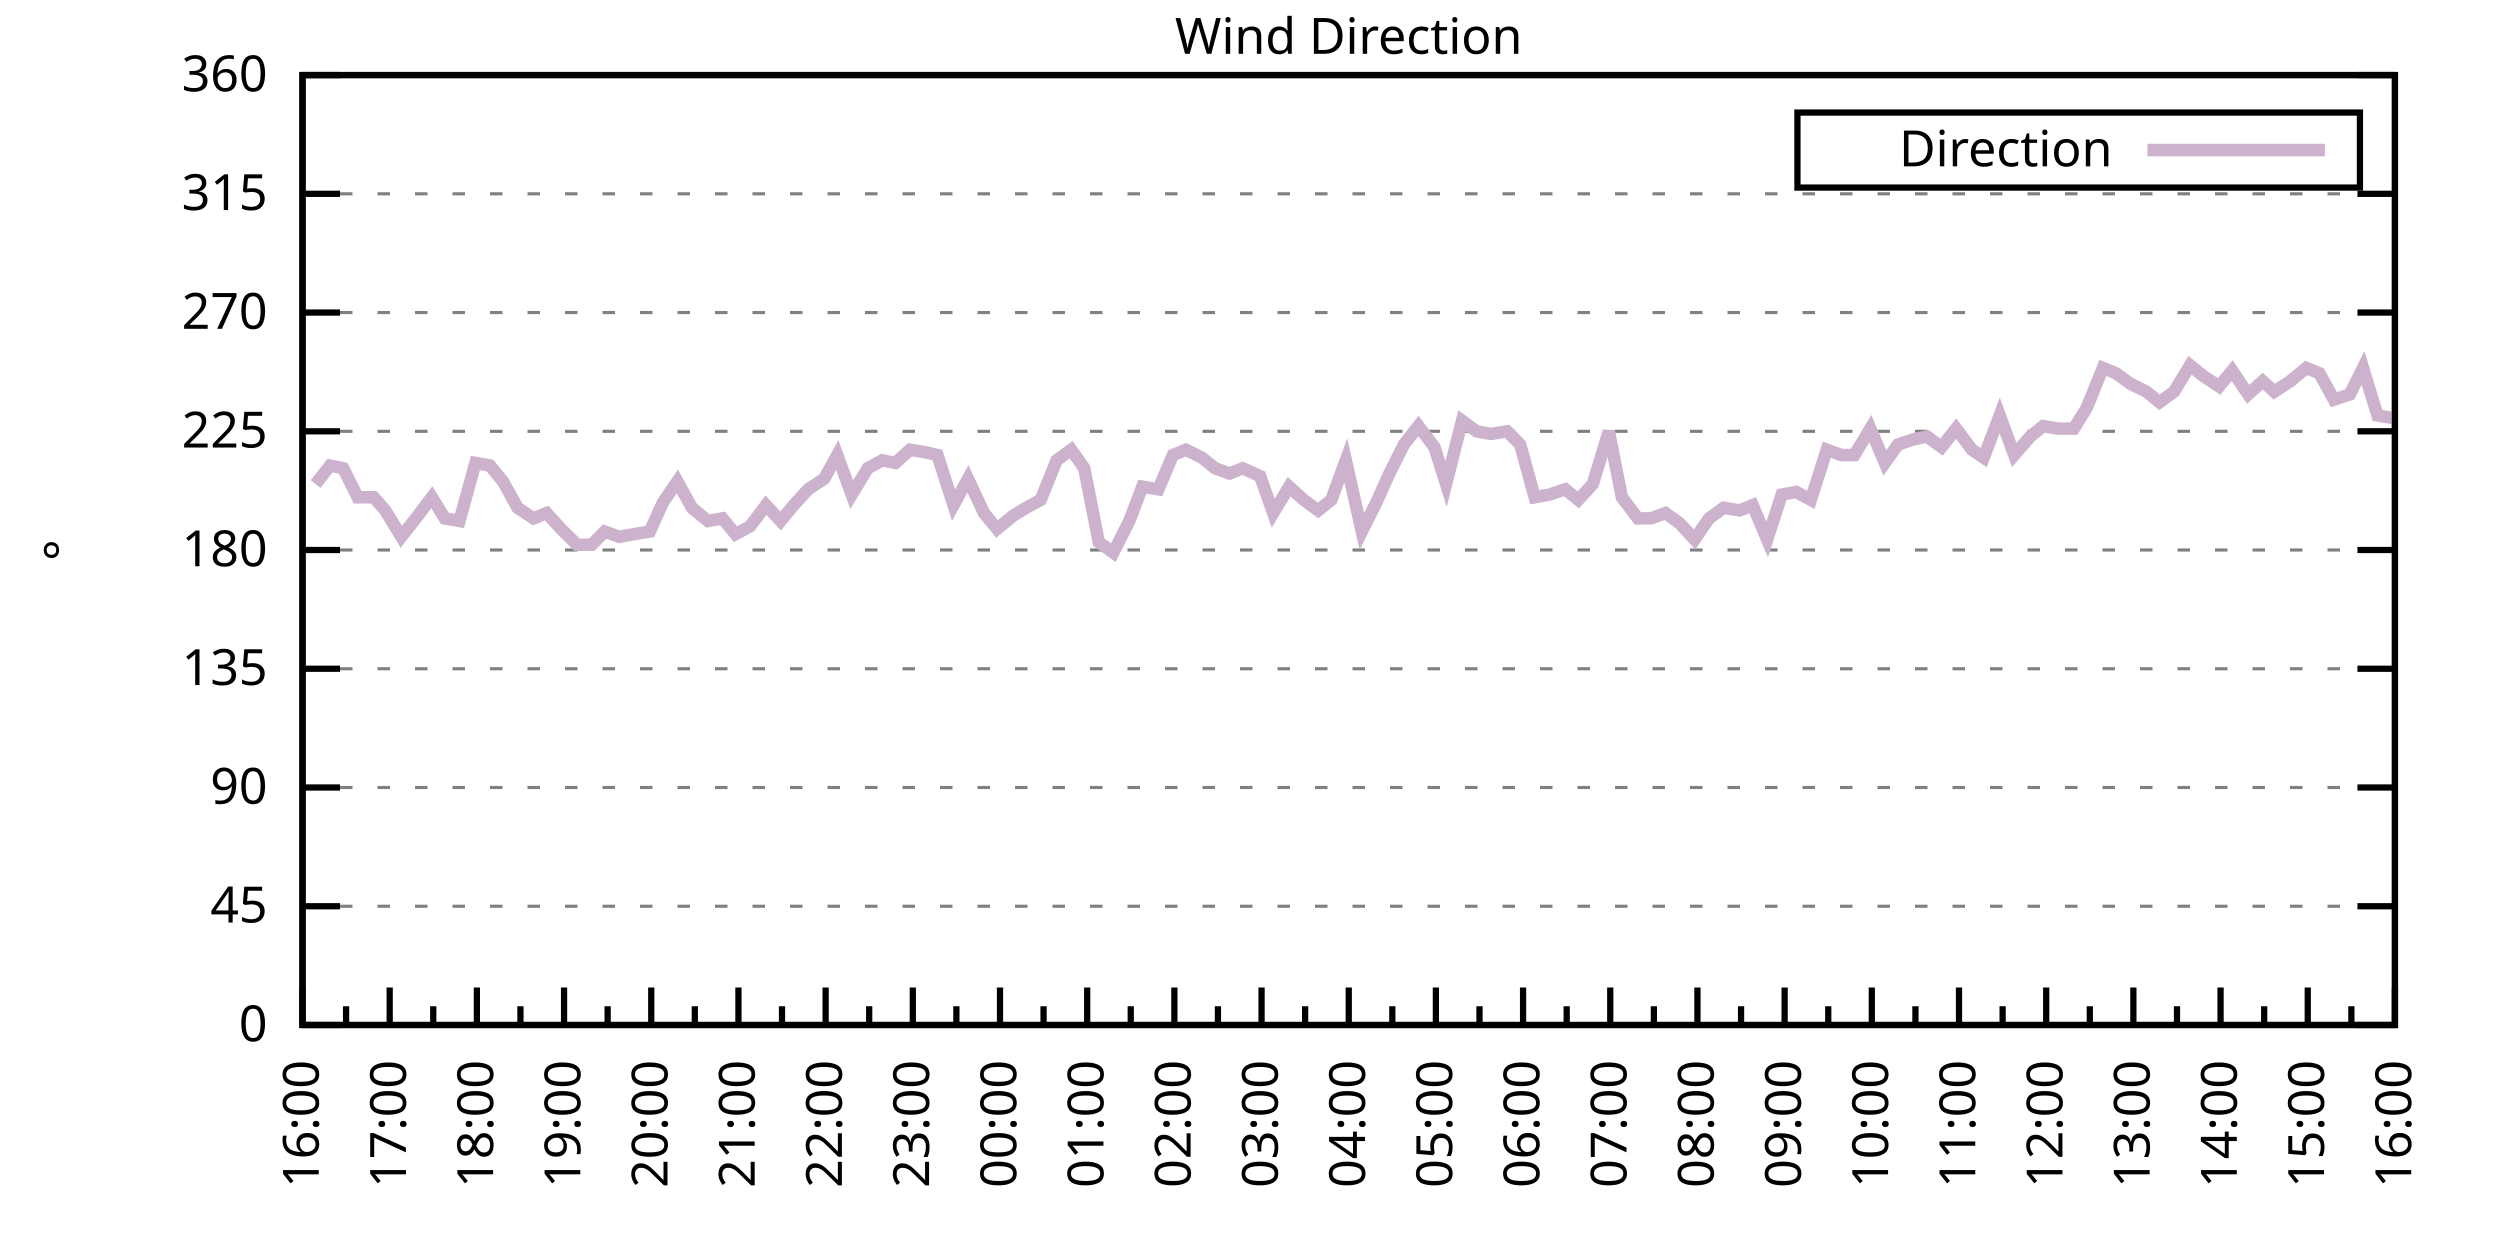
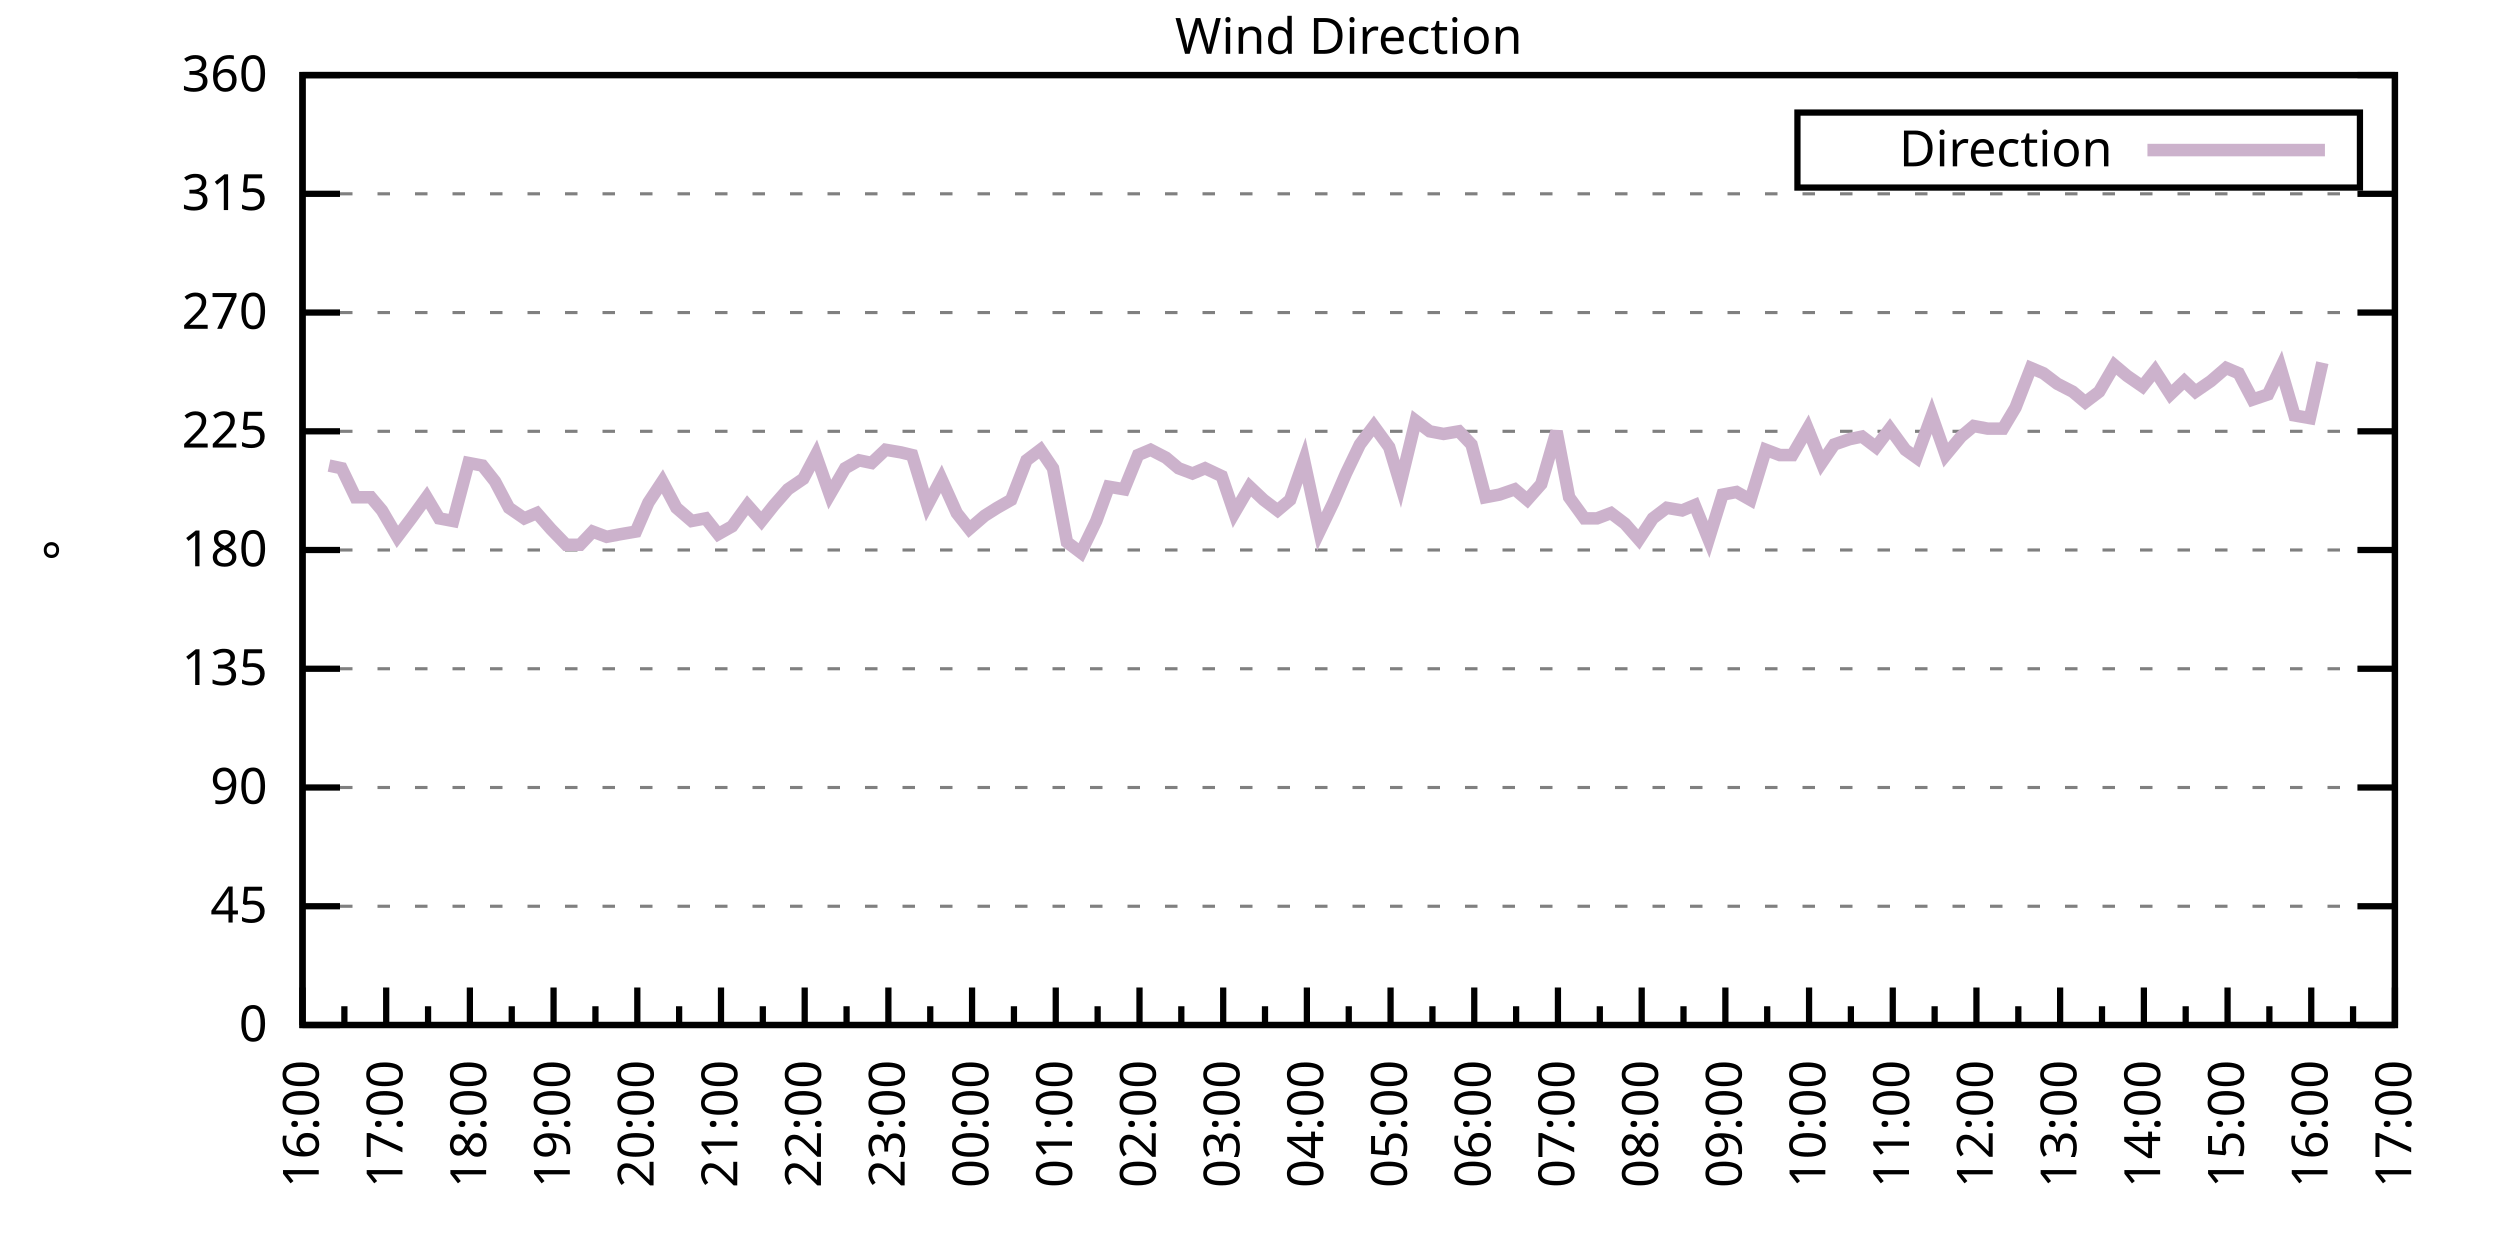
<svg xmlns="http://www.w3.org/2000/svg" xmlns:xlink="http://www.w3.org/1999/xlink" width="400" height="200" viewBox="0 0 400 200">
  <g id="gnuplot_canvas">
    <rect x="0" y="0" width="400" height="200" fill="none" />
    <defs>
      <circle id="gpDot" r="0.5" stroke-width="0.5" stroke="currentColor" />
      <path id="gpPt0" stroke-width="0.333" stroke="currentColor" d="M-1,0 h2 M0,-1 v2" />
      <path id="gpPt1" stroke-width="0.333" stroke="currentColor" d="M-1,-1 L1,1 M1,-1 L-1,1" />
      <path id="gpPt2" stroke-width="0.333" stroke="currentColor" d="M-1,0 L1,0 M0,-1 L0,1 M-1,-1 L1,1 M-1,1 L1,-1" />
      <rect id="gpPt3" stroke-width="0.333" stroke="currentColor" x="-1" y="-1" width="2" height="2" />
      <rect id="gpPt4" stroke-width="0.333" stroke="currentColor" fill="currentColor" x="-1" y="-1" width="2" height="2" />
      <circle id="gpPt5" stroke-width="0.333" stroke="currentColor" cx="0" cy="0" r="1" />
      <use xlink:href="#gpPt5" id="gpPt6" fill="currentColor" stroke="none" />
      <path id="gpPt7" stroke-width="0.333" stroke="currentColor" d="M0,-1.33 L-1.33,0.67 L1.33,0.67 z" />
      <use xlink:href="#gpPt7" id="gpPt8" fill="currentColor" stroke="none" />
      <use xlink:href="#gpPt7" id="gpPt9" stroke="currentColor" transform="rotate(180)" />
      <use xlink:href="#gpPt9" id="gpPt10" fill="currentColor" stroke="none" />
      <use xlink:href="#gpPt3" id="gpPt11" stroke="currentColor" transform="rotate(45)" />
      <use xlink:href="#gpPt11" id="gpPt12" fill="currentColor" stroke="none" />
      <path id="gpPt13" stroke-width="0.333" stroke="currentColor" d="M0,1.330 L1.265,0.411 L0.782,-1.067 L-0.782,-1.076 L-1.265,0.411 z" />
      <use xlink:href="#gpPt13" id="gpPt14" fill="currentColor" stroke="none" />
      <filter id="textbox" filterUnits="objectBoundingBox" x="0" y="0" height="1" width="1">
        <feFlood flood-color="white" flood-opacity="1" result="bgnd" />
        <feComposite in="SourceGraphic" in2="bgnd" operator="atop" />
      </filter>
      <filter id="greybox" filterUnits="objectBoundingBox" x="0" y="0" height="1" width="1">
        <feFlood flood-color="lightgrey" flood-opacity="1" result="grey" />
        <feComposite in="SourceGraphic" in2="grey" operator="atop" />
      </filter>
    </defs>
    <g fill="none" color="white" stroke="currentColor" stroke-width="1.00" stroke-linecap="butt" stroke-linejoin="miter">
</g>
    <g fill="none" color="black" stroke="currentColor" stroke-width="1.00" stroke-linecap="butt" stroke-linejoin="miter">
      <g stroke="none" shape-rendering="crispEdges">
        <polygon fill="rgb(255, 255, 255)" points="48.40,164.00 383.18,164.00 383.18,12.02 48.40,12.02 " />
      </g>
    </g>
    <g fill="none" color="black" stroke="currentColor" stroke-width="1.00" stroke-linecap="butt" stroke-linejoin="miter">
</g>
    <g fill="none" color="black" stroke="black" stroke-width="0.50" stroke-linecap="butt" stroke-linejoin="miter">
</g>
    <g fill="none" color="gray" stroke="currentColor" stroke-width="0.50" stroke-linecap="butt" stroke-linejoin="miter">
      <path stroke="gray" stroke-dasharray="2,4" class="gridline" d="M48.40,164.00 L383.19,164.00  " />
    </g>
    <g fill="none" color="gray" stroke="gray" stroke-width="1.00" stroke-linecap="butt" stroke-linejoin="miter">
</g>
    <g fill="none" color="black" stroke="currentColor" stroke-width="1.00" stroke-linecap="butt" stroke-linejoin="miter">
      <path stroke="black" d="M48.40,164.00 L54.40,164.00 M383.19,164.00 L377.19,164.00  " />
      <g transform="translate(42.80,166.60)" stroke="none" fill="black" font-family="Sans" font-size="8.00" text-anchor="end">
        <text>
          <tspan font-family="Sans"> 0</tspan>
        </text>
      </g>
    </g>
    <g fill="none" color="black" stroke="currentColor" stroke-width="1.00" stroke-linecap="butt" stroke-linejoin="miter">
</g>
    <g fill="none" color="black" stroke="black" stroke-width="0.50" stroke-linecap="butt" stroke-linejoin="miter">
</g>
    <g fill="none" color="gray" stroke="currentColor" stroke-width="0.50" stroke-linecap="butt" stroke-linejoin="miter">
      <path stroke="gray" stroke-dasharray="2,4" class="gridline" d="M48.40,145.00 L383.19,145.00  " />
    </g>
    <g fill="none" color="gray" stroke="gray" stroke-width="1.00" stroke-linecap="butt" stroke-linejoin="miter">
</g>
    <g fill="none" color="black" stroke="currentColor" stroke-width="1.00" stroke-linecap="butt" stroke-linejoin="miter">
      <path stroke="black" d="M48.40,145.00 L54.40,145.00 M383.19,145.00 L377.19,145.00  " />
      <g transform="translate(42.80,147.60)" stroke="none" fill="black" font-family="Sans" font-size="8.00" text-anchor="end">
        <text>
          <tspan font-family="Sans"> 45</tspan>
        </text>
      </g>
    </g>
    <g fill="none" color="black" stroke="currentColor" stroke-width="1.00" stroke-linecap="butt" stroke-linejoin="miter">
</g>
    <g fill="none" color="black" stroke="black" stroke-width="0.50" stroke-linecap="butt" stroke-linejoin="miter">
</g>
    <g fill="none" color="gray" stroke="currentColor" stroke-width="0.50" stroke-linecap="butt" stroke-linejoin="miter">
      <path stroke="gray" stroke-dasharray="2,4" class="gridline" d="M48.40,126.00 L383.19,126.00  " />
    </g>
    <g fill="none" color="gray" stroke="gray" stroke-width="1.00" stroke-linecap="butt" stroke-linejoin="miter">
</g>
    <g fill="none" color="black" stroke="currentColor" stroke-width="1.00" stroke-linecap="butt" stroke-linejoin="miter">
      <path stroke="black" d="M48.40,126.00 L54.40,126.00 M383.19,126.00 L377.19,126.00  " />
      <g transform="translate(42.80,128.60)" stroke="none" fill="black" font-family="Sans" font-size="8.00" text-anchor="end">
        <text>
          <tspan font-family="Sans"> 90</tspan>
        </text>
      </g>
    </g>
    <g fill="none" color="black" stroke="currentColor" stroke-width="1.00" stroke-linecap="butt" stroke-linejoin="miter">
</g>
    <g fill="none" color="black" stroke="black" stroke-width="0.50" stroke-linecap="butt" stroke-linejoin="miter">
</g>
    <g fill="none" color="gray" stroke="currentColor" stroke-width="0.50" stroke-linecap="butt" stroke-linejoin="miter">
      <path stroke="gray" stroke-dasharray="2,4" class="gridline" d="M48.40,107.00 L383.19,107.00  " />
    </g>
    <g fill="none" color="gray" stroke="gray" stroke-width="1.00" stroke-linecap="butt" stroke-linejoin="miter">
</g>
    <g fill="none" color="black" stroke="currentColor" stroke-width="1.00" stroke-linecap="butt" stroke-linejoin="miter">
      <path stroke="black" d="M48.40,107.00 L54.40,107.00 M383.19,107.00 L377.19,107.00  " />
      <g transform="translate(42.80,109.60)" stroke="none" fill="black" font-family="Sans" font-size="8.00" text-anchor="end">
        <text>
          <tspan font-family="Sans"> 135</tspan>
        </text>
      </g>
    </g>
    <g fill="none" color="black" stroke="currentColor" stroke-width="1.00" stroke-linecap="butt" stroke-linejoin="miter">
</g>
    <g fill="none" color="black" stroke="black" stroke-width="0.50" stroke-linecap="butt" stroke-linejoin="miter">
</g>
    <g fill="none" color="gray" stroke="currentColor" stroke-width="0.50" stroke-linecap="butt" stroke-linejoin="miter">
      <path stroke="gray" stroke-dasharray="2,4" class="gridline" d="M48.40,88.00 L383.19,88.00  " />
    </g>
    <g fill="none" color="gray" stroke="gray" stroke-width="1.00" stroke-linecap="butt" stroke-linejoin="miter">
</g>
    <g fill="none" color="black" stroke="currentColor" stroke-width="1.00" stroke-linecap="butt" stroke-linejoin="miter">
      <path stroke="black" d="M48.40,88.00 L54.40,88.00 M383.19,88.00 L377.19,88.00  " />
      <g transform="translate(42.80,90.60)" stroke="none" fill="black" font-family="Sans" font-size="8.00" text-anchor="end">
        <text>
          <tspan font-family="Sans"> 180</tspan>
        </text>
      </g>
    </g>
    <g fill="none" color="black" stroke="currentColor" stroke-width="1.00" stroke-linecap="butt" stroke-linejoin="miter">
</g>
    <g fill="none" color="black" stroke="black" stroke-width="0.50" stroke-linecap="butt" stroke-linejoin="miter">
</g>
    <g fill="none" color="gray" stroke="currentColor" stroke-width="0.50" stroke-linecap="butt" stroke-linejoin="miter">
      <path stroke="gray" stroke-dasharray="2,4" class="gridline" d="M48.40,69.01 L383.19,69.01  " />
    </g>
    <g fill="none" color="gray" stroke="gray" stroke-width="1.00" stroke-linecap="butt" stroke-linejoin="miter">
</g>
    <g fill="none" color="black" stroke="currentColor" stroke-width="1.00" stroke-linecap="butt" stroke-linejoin="miter">
      <path stroke="black" d="M48.40,69.01 L54.40,69.01 M383.19,69.01 L377.19,69.01  " />
      <g transform="translate(42.80,71.61)" stroke="none" fill="black" font-family="Sans" font-size="8.00" text-anchor="end">
        <text>
          <tspan font-family="Sans"> 225</tspan>
        </text>
      </g>
    </g>
    <g fill="none" color="black" stroke="currentColor" stroke-width="1.00" stroke-linecap="butt" stroke-linejoin="miter">
</g>
    <g fill="none" color="black" stroke="black" stroke-width="0.50" stroke-linecap="butt" stroke-linejoin="miter">
</g>
    <g fill="none" color="gray" stroke="currentColor" stroke-width="0.50" stroke-linecap="butt" stroke-linejoin="miter">
      <path stroke="gray" stroke-dasharray="2,4" class="gridline" d="M48.40,50.01 L383.19,50.01  " />
    </g>
    <g fill="none" color="gray" stroke="gray" stroke-width="1.00" stroke-linecap="butt" stroke-linejoin="miter">
</g>
    <g fill="none" color="black" stroke="currentColor" stroke-width="1.00" stroke-linecap="butt" stroke-linejoin="miter">
      <path stroke="black" d="M48.40,50.01 L54.40,50.01 M383.19,50.01 L377.19,50.01  " />
      <g transform="translate(42.80,52.61)" stroke="none" fill="black" font-family="Sans" font-size="8.00" text-anchor="end">
        <text>
          <tspan font-family="Sans"> 270</tspan>
        </text>
      </g>
    </g>
    <g fill="none" color="black" stroke="currentColor" stroke-width="1.00" stroke-linecap="butt" stroke-linejoin="miter">
</g>
    <g fill="none" color="black" stroke="black" stroke-width="0.50" stroke-linecap="butt" stroke-linejoin="miter">
</g>
    <g fill="none" color="gray" stroke="currentColor" stroke-width="0.50" stroke-linecap="butt" stroke-linejoin="miter">
      <path stroke="gray" stroke-dasharray="2,4" class="gridline" d="M48.40,31.01 L383.19,31.01  " />
    </g>
    <g fill="none" color="gray" stroke="gray" stroke-width="1.00" stroke-linecap="butt" stroke-linejoin="miter">
</g>
    <g fill="none" color="black" stroke="currentColor" stroke-width="1.00" stroke-linecap="butt" stroke-linejoin="miter">
      <path stroke="black" d="M48.40,31.01 L54.40,31.01 M383.19,31.01 L377.19,31.01  " />
      <g transform="translate(42.80,33.61)" stroke="none" fill="black" font-family="Sans" font-size="8.00" text-anchor="end">
        <text>
          <tspan font-family="Sans"> 315</tspan>
        </text>
      </g>
    </g>
    <g fill="none" color="black" stroke="currentColor" stroke-width="1.00" stroke-linecap="butt" stroke-linejoin="miter">
</g>
    <g fill="none" color="black" stroke="black" stroke-width="0.50" stroke-linecap="butt" stroke-linejoin="miter">
</g>
    <g fill="none" color="gray" stroke="currentColor" stroke-width="0.50" stroke-linecap="butt" stroke-linejoin="miter">
      <path stroke="gray" stroke-dasharray="2,4" class="gridline" d="M48.40,12.01 L383.19,12.01  " />
    </g>
    <g fill="none" color="gray" stroke="gray" stroke-width="1.00" stroke-linecap="butt" stroke-linejoin="miter">
</g>
    <g fill="none" color="black" stroke="currentColor" stroke-width="1.00" stroke-linecap="butt" stroke-linejoin="miter">
      <path stroke="black" d="M48.40,12.01 L54.40,12.01 M383.19,12.01 L377.19,12.01  " />
      <g transform="translate(42.80,14.61)" stroke="none" fill="black" font-family="Sans" font-size="8.00" text-anchor="end">
        <text>
          <tspan font-family="Sans"> 360</tspan>
        </text>
      </g>
    </g>
    <g fill="none" color="black" stroke="currentColor" stroke-width="1.00" stroke-linecap="butt" stroke-linejoin="miter">
      <path stroke="black" d="M48.40,164.00 L48.40,158.00  " />
      <g transform="translate(51.00,169.60) rotate(270)" stroke="none" fill="black" font-family="Sans" font-size="8.00" text-anchor="end">
        <text>
          <tspan font-family="Sans">16:00</tspan>
        </text>
      </g>
    </g>
    <g fill="none" color="black" stroke="currentColor" stroke-width="1.00" stroke-linecap="butt" stroke-linejoin="miter">
-       <path stroke="black" d="M55.37,164.00 L55.37,161.00 M62.35,164.00 L62.35,158.00  " />
-       <g transform="translate(64.95,169.60) rotate(270)" stroke="none" fill="black" font-family="Sans" font-size="8.00" text-anchor="end">
+       <path stroke="black" d="M55.10,164.00 L55.10,161.00 M61.79,164.00 L61.79,158.00  " />
+       <g transform="translate(64.39,169.60) rotate(270)" stroke="none" fill="black" font-family="Sans" font-size="8.00" text-anchor="end">
        <text>
          <tspan font-family="Sans">17:00</tspan>
        </text>
      </g>
    </g>
    <g fill="none" color="black" stroke="currentColor" stroke-width="1.00" stroke-linecap="butt" stroke-linejoin="miter">
-       <path stroke="black" d="M69.32,164.00 L69.32,161.00 M76.30,164.00 L76.30,158.00  " />
-       <g transform="translate(78.90,169.60) rotate(270)" stroke="none" fill="black" font-family="Sans" font-size="8.00" text-anchor="end">
+       <path stroke="black" d="M68.49,164.00 L68.49,161.00 M75.18,164.00 L75.18,158.00  " />
+       <g transform="translate(77.78,169.60) rotate(270)" stroke="none" fill="black" font-family="Sans" font-size="8.00" text-anchor="end">
        <text>
          <tspan font-family="Sans">18:00</tspan>
        </text>
      </g>
    </g>
    <g fill="none" color="black" stroke="currentColor" stroke-width="1.00" stroke-linecap="butt" stroke-linejoin="miter">
-       <path stroke="black" d="M83.27,164.00 L83.27,161.00 M90.25,164.00 L90.25,158.00  " />
-       <g transform="translate(92.85,169.60) rotate(270)" stroke="none" fill="black" font-family="Sans" font-size="8.00" text-anchor="end">
+       <path stroke="black" d="M81.88,164.00 L81.88,161.00 M88.57,164.00 L88.57,158.00  " />
+       <g transform="translate(91.17,169.60) rotate(270)" stroke="none" fill="black" font-family="Sans" font-size="8.00" text-anchor="end">
        <text>
          <tspan font-family="Sans">19:00</tspan>
        </text>
      </g>
    </g>
    <g fill="none" color="black" stroke="currentColor" stroke-width="1.00" stroke-linecap="butt" stroke-linejoin="miter">
-       <path stroke="black" d="M97.22,164.00 L97.22,161.00 M104.20,164.00 L104.20,158.00  " />
-       <g transform="translate(106.80,169.60) rotate(270)" stroke="none" fill="black" font-family="Sans" font-size="8.00" text-anchor="end">
+       <path stroke="black" d="M95.27,164.00 L95.27,161.00 M101.97,164.00 L101.97,158.00  " />
+       <g transform="translate(104.57,169.60) rotate(270)" stroke="none" fill="black" font-family="Sans" font-size="8.00" text-anchor="end">
        <text>
          <tspan font-family="Sans">20:00</tspan>
        </text>
      </g>
    </g>
    <g fill="none" color="black" stroke="currentColor" stroke-width="1.00" stroke-linecap="butt" stroke-linejoin="miter">
-       <path stroke="black" d="M111.17,164.00 L111.17,161.00 M118.15,164.00 L118.15,158.00  " />
-       <g transform="translate(120.75,169.60) rotate(270)" stroke="none" fill="black" font-family="Sans" font-size="8.00" text-anchor="end">
+       <path stroke="black" d="M108.66,164.00 L108.66,161.00 M115.36,164.00 L115.36,158.00  " />
+       <g transform="translate(117.96,169.60) rotate(270)" stroke="none" fill="black" font-family="Sans" font-size="8.00" text-anchor="end">
        <text>
          <tspan font-family="Sans">21:00</tspan>
        </text>
      </g>
    </g>
    <g fill="none" color="black" stroke="currentColor" stroke-width="1.00" stroke-linecap="butt" stroke-linejoin="miter">
-       <path stroke="black" d="M125.12,164.00 L125.12,161.00 M132.10,164.00 L132.10,158.00  " />
-       <g transform="translate(134.70,169.60) rotate(270)" stroke="none" fill="black" font-family="Sans" font-size="8.00" text-anchor="end">
+       <path stroke="black" d="M122.05,164.00 L122.05,161.00 M128.75,164.00 L128.75,158.00  " />
+       <g transform="translate(131.35,169.60) rotate(270)" stroke="none" fill="black" font-family="Sans" font-size="8.00" text-anchor="end">
        <text>
          <tspan font-family="Sans">22:00</tspan>
        </text>
      </g>
    </g>
    <g fill="none" color="black" stroke="currentColor" stroke-width="1.00" stroke-linecap="butt" stroke-linejoin="miter">
-       <path stroke="black" d="M139.07,164.00 L139.07,161.00 M146.05,164.00 L146.05,158.00  " />
-       <g transform="translate(148.65,169.60) rotate(270)" stroke="none" fill="black" font-family="Sans" font-size="8.00" text-anchor="end">
+       <path stroke="black" d="M135.45,164.00 L135.45,161.00 M142.14,164.00 L142.14,158.00  " />
+       <g transform="translate(144.74,169.60) rotate(270)" stroke="none" fill="black" font-family="Sans" font-size="8.00" text-anchor="end">
        <text>
          <tspan font-family="Sans">23:00</tspan>
        </text>
      </g>
    </g>
    <g fill="none" color="black" stroke="currentColor" stroke-width="1.00" stroke-linecap="butt" stroke-linejoin="miter">
-       <path stroke="black" d="M153.02,164.00 L153.02,161.00 M160.00,164.00 L160.00,158.00  " />
-       <g transform="translate(162.60,169.60) rotate(270)" stroke="none" fill="black" font-family="Sans" font-size="8.00" text-anchor="end">
+       <path stroke="black" d="M148.84,164.00 L148.84,161.00 M155.53,164.00 L155.53,158.00  " />
+       <g transform="translate(158.13,169.60) rotate(270)" stroke="none" fill="black" font-family="Sans" font-size="8.00" text-anchor="end">
        <text>
          <tspan font-family="Sans">00:00</tspan>
        </text>
      </g>
    </g>
    <g fill="none" color="black" stroke="currentColor" stroke-width="1.00" stroke-linecap="butt" stroke-linejoin="miter">
-       <path stroke="black" d="M166.97,164.00 L166.97,161.00 M173.95,164.00 L173.95,158.00  " />
-       <g transform="translate(176.55,169.60) rotate(270)" stroke="none" fill="black" font-family="Sans" font-size="8.00" text-anchor="end">
+       <path stroke="black" d="M162.23,164.00 L162.23,161.00 M168.92,164.00 L168.92,158.00  " />
+       <g transform="translate(171.52,169.60) rotate(270)" stroke="none" fill="black" font-family="Sans" font-size="8.00" text-anchor="end">
        <text>
          <tspan font-family="Sans">01:00</tspan>
        </text>
      </g>
    </g>
    <g fill="none" color="black" stroke="currentColor" stroke-width="1.00" stroke-linecap="butt" stroke-linejoin="miter">
-       <path stroke="black" d="M180.92,164.00 L180.92,161.00 M187.90,164.00 L187.90,158.00  " />
-       <g transform="translate(190.50,169.60) rotate(270)" stroke="none" fill="black" font-family="Sans" font-size="8.00" text-anchor="end">
+       <path stroke="black" d="M175.62,164.00 L175.62,161.00 M182.32,164.00 L182.32,158.00  " />
+       <g transform="translate(184.92,169.60) rotate(270)" stroke="none" fill="black" font-family="Sans" font-size="8.00" text-anchor="end">
        <text>
          <tspan font-family="Sans">02:00</tspan>
        </text>
      </g>
    </g>
    <g fill="none" color="black" stroke="currentColor" stroke-width="1.00" stroke-linecap="butt" stroke-linejoin="miter">
-       <path stroke="black" d="M194.87,164.00 L194.87,161.00 M201.85,164.00 L201.85,158.00  " />
-       <g transform="translate(204.45,169.60) rotate(270)" stroke="none" fill="black" font-family="Sans" font-size="8.00" text-anchor="end">
+       <path stroke="black" d="M189.01,164.00 L189.01,161.00 M195.71,164.00 L195.71,158.00  " />
+       <g transform="translate(198.31,169.60) rotate(270)" stroke="none" fill="black" font-family="Sans" font-size="8.00" text-anchor="end">
        <text>
          <tspan font-family="Sans">03:00</tspan>
        </text>
      </g>
    </g>
    <g fill="none" color="black" stroke="currentColor" stroke-width="1.00" stroke-linecap="butt" stroke-linejoin="miter">
-       <path stroke="black" d="M208.82,164.00 L208.82,161.00 M215.80,164.00 L215.80,158.00  " />
-       <g transform="translate(218.40,169.60) rotate(270)" stroke="none" fill="black" font-family="Sans" font-size="8.00" text-anchor="end">
+       <path stroke="black" d="M202.40,164.00 L202.40,161.00 M209.10,164.00 L209.10,158.00  " />
+       <g transform="translate(211.70,169.60) rotate(270)" stroke="none" fill="black" font-family="Sans" font-size="8.00" text-anchor="end">
        <text>
          <tspan font-family="Sans">04:00</tspan>
        </text>
      </g>
    </g>
    <g fill="none" color="black" stroke="currentColor" stroke-width="1.00" stroke-linecap="butt" stroke-linejoin="miter">
-       <path stroke="black" d="M222.77,164.00 L222.77,161.00 M229.74,164.00 L229.74,158.00  " />
-       <g transform="translate(232.34,169.60) rotate(270)" stroke="none" fill="black" font-family="Sans" font-size="8.00" text-anchor="end">
+       <path stroke="black" d="M215.80,164.00 L215.80,161.00 M222.49,164.00 L222.49,158.00  " />
+       <g transform="translate(225.09,169.60) rotate(270)" stroke="none" fill="black" font-family="Sans" font-size="8.00" text-anchor="end">
        <text>
          <tspan font-family="Sans">05:00</tspan>
        </text>
      </g>
    </g>
    <g fill="none" color="black" stroke="currentColor" stroke-width="1.00" stroke-linecap="butt" stroke-linejoin="miter">
-       <path stroke="black" d="M236.72,164.00 L236.72,161.00 M243.69,164.00 L243.69,158.00  " />
-       <g transform="translate(246.29,169.60) rotate(270)" stroke="none" fill="black" font-family="Sans" font-size="8.00" text-anchor="end">
+       <path stroke="black" d="M229.19,164.00 L229.19,161.00 M235.88,164.00 L235.88,158.00  " />
+       <g transform="translate(238.48,169.60) rotate(270)" stroke="none" fill="black" font-family="Sans" font-size="8.00" text-anchor="end">
        <text>
          <tspan font-family="Sans">06:00</tspan>
        </text>
      </g>
    </g>
    <g fill="none" color="black" stroke="currentColor" stroke-width="1.00" stroke-linecap="butt" stroke-linejoin="miter">
-       <path stroke="black" d="M250.67,164.00 L250.67,161.00 M257.64,164.00 L257.64,158.00  " />
-       <g transform="translate(260.24,169.60) rotate(270)" stroke="none" fill="black" font-family="Sans" font-size="8.00" text-anchor="end">
+       <path stroke="black" d="M242.58,164.00 L242.58,161.00 M249.27,164.00 L249.27,158.00  " />
+       <g transform="translate(251.87,169.60) rotate(270)" stroke="none" fill="black" font-family="Sans" font-size="8.00" text-anchor="end">
        <text>
          <tspan font-family="Sans">07:00</tspan>
        </text>
      </g>
    </g>
    <g fill="none" color="black" stroke="currentColor" stroke-width="1.00" stroke-linecap="butt" stroke-linejoin="miter">
-       <path stroke="black" d="M264.62,164.00 L264.62,161.00 M271.59,164.00 L271.59,158.00  " />
-       <g transform="translate(274.19,169.60) rotate(270)" stroke="none" fill="black" font-family="Sans" font-size="8.00" text-anchor="end">
+       <path stroke="black" d="M255.97,164.00 L255.97,161.00 M262.67,164.00 L262.67,158.00  " />
+       <g transform="translate(265.27,169.60) rotate(270)" stroke="none" fill="black" font-family="Sans" font-size="8.00" text-anchor="end">
        <text>
          <tspan font-family="Sans">08:00</tspan>
        </text>
      </g>
    </g>
    <g fill="none" color="black" stroke="currentColor" stroke-width="1.00" stroke-linecap="butt" stroke-linejoin="miter">
-       <path stroke="black" d="M278.57,164.00 L278.57,161.00 M285.54,164.00 L285.54,158.00  " />
-       <g transform="translate(288.14,169.60) rotate(270)" stroke="none" fill="black" font-family="Sans" font-size="8.00" text-anchor="end">
+       <path stroke="black" d="M269.36,164.00 L269.36,161.00 M276.06,164.00 L276.06,158.00  " />
+       <g transform="translate(278.66,169.60) rotate(270)" stroke="none" fill="black" font-family="Sans" font-size="8.00" text-anchor="end">
        <text>
          <tspan font-family="Sans">09:00</tspan>
        </text>
      </g>
    </g>
    <g fill="none" color="black" stroke="currentColor" stroke-width="1.00" stroke-linecap="butt" stroke-linejoin="miter">
-       <path stroke="black" d="M292.52,164.00 L292.52,161.00 M299.49,164.00 L299.49,158.00  " />
-       <g transform="translate(302.09,169.60) rotate(270)" stroke="none" fill="black" font-family="Sans" font-size="8.00" text-anchor="end">
+       <path stroke="black" d="M282.75,164.00 L282.75,161.00 M289.45,164.00 L289.45,158.00  " />
+       <g transform="translate(292.05,169.60) rotate(270)" stroke="none" fill="black" font-family="Sans" font-size="8.00" text-anchor="end">
        <text>
          <tspan font-family="Sans">10:00</tspan>
        </text>
      </g>
    </g>
    <g fill="none" color="black" stroke="currentColor" stroke-width="1.00" stroke-linecap="butt" stroke-linejoin="miter">
-       <path stroke="black" d="M306.47,164.00 L306.47,161.00 M313.44,164.00 L313.44,158.00  " />
-       <g transform="translate(316.04,169.60) rotate(270)" stroke="none" fill="black" font-family="Sans" font-size="8.00" text-anchor="end">
+       <path stroke="black" d="M296.14,164.00 L296.14,161.00 M302.84,164.00 L302.84,158.00  " />
+       <g transform="translate(305.44,169.60) rotate(270)" stroke="none" fill="black" font-family="Sans" font-size="8.00" text-anchor="end">
        <text>
          <tspan font-family="Sans">11:00</tspan>
        </text>
      </g>
    </g>
    <g fill="none" color="black" stroke="currentColor" stroke-width="1.00" stroke-linecap="butt" stroke-linejoin="miter">
-       <path stroke="black" d="M320.42,164.00 L320.42,161.00 M327.39,164.00 L327.39,158.00  " />
-       <g transform="translate(329.99,169.60) rotate(270)" stroke="none" fill="black" font-family="Sans" font-size="8.00" text-anchor="end">
+       <path stroke="black" d="M309.54,164.00 L309.54,161.00 M316.23,164.00 L316.23,158.00  " />
+       <g transform="translate(318.83,169.60) rotate(270)" stroke="none" fill="black" font-family="Sans" font-size="8.00" text-anchor="end">
        <text>
          <tspan font-family="Sans">12:00</tspan>
        </text>
      </g>
    </g>
    <g fill="none" color="black" stroke="currentColor" stroke-width="1.00" stroke-linecap="butt" stroke-linejoin="miter">
-       <path stroke="black" d="M334.37,164.00 L334.37,161.00 M341.34,164.00 L341.34,158.00  " />
-       <g transform="translate(343.94,169.60) rotate(270)" stroke="none" fill="black" font-family="Sans" font-size="8.00" text-anchor="end">
+       <path stroke="black" d="M322.93,164.00 L322.93,161.00 M329.62,164.00 L329.62,158.00  " />
+       <g transform="translate(332.22,169.60) rotate(270)" stroke="none" fill="black" font-family="Sans" font-size="8.00" text-anchor="end">
        <text>
          <tspan font-family="Sans">13:00</tspan>
        </text>
      </g>
    </g>
    <g fill="none" color="black" stroke="currentColor" stroke-width="1.00" stroke-linecap="butt" stroke-linejoin="miter">
-       <path stroke="black" d="M348.32,164.00 L348.32,161.00 M355.29,164.00 L355.29,158.00  " />
-       <g transform="translate(357.89,169.60) rotate(270)" stroke="none" fill="black" font-family="Sans" font-size="8.00" text-anchor="end">
+       <path stroke="black" d="M336.32,164.00 L336.32,161.00 M343.02,164.00 L343.02,158.00  " />
+       <g transform="translate(345.62,169.60) rotate(270)" stroke="none" fill="black" font-family="Sans" font-size="8.00" text-anchor="end">
        <text>
          <tspan font-family="Sans">14:00</tspan>
        </text>
      </g>
    </g>
    <g fill="none" color="black" stroke="currentColor" stroke-width="1.00" stroke-linecap="butt" stroke-linejoin="miter">
-       <path stroke="black" d="M362.27,164.00 L362.27,161.00 M369.24,164.00 L369.24,158.00  " />
-       <g transform="translate(371.84,169.60) rotate(270)" stroke="none" fill="black" font-family="Sans" font-size="8.00" text-anchor="end">
+       <path stroke="black" d="M349.71,164.00 L349.71,161.00 M356.41,164.00 L356.41,158.00  " />
+       <g transform="translate(359.01,169.60) rotate(270)" stroke="none" fill="black" font-family="Sans" font-size="8.00" text-anchor="end">
        <text>
          <tspan font-family="Sans">15:00</tspan>
        </text>
      </g>
    </g>
    <g fill="none" color="black" stroke="currentColor" stroke-width="1.00" stroke-linecap="butt" stroke-linejoin="miter">
-       <path stroke="black" d="M376.22,164.00 L376.22,161.00 M383.19,164.00 L383.19,158.00  " />
+       <path stroke="black" d="M363.10,164.00 L363.10,161.00 M369.80,164.00 L369.80,158.00  " />
+       <g transform="translate(372.40,169.60) rotate(270)" stroke="none" fill="black" font-family="Sans" font-size="8.00" text-anchor="end">
+         <text>
+           <tspan font-family="Sans">16:00</tspan>
+         </text>
+       </g>
+     </g>
+     <g fill="none" color="black" stroke="currentColor" stroke-width="1.00" stroke-linecap="butt" stroke-linejoin="miter">
+       <path stroke="black" d="M376.49,164.00 L376.49,161.00 M383.19,164.00 L383.19,158.00  " />
      <g transform="translate(385.79,169.60) rotate(270)" stroke="none" fill="black" font-family="Sans" font-size="8.00" text-anchor="end">
        <text>
-           <tspan font-family="Sans">16:00</tspan>
+           <tspan font-family="Sans">17:00</tspan>
        </text>
      </g>
    </g>
    <g fill="none" color="black" stroke="currentColor" stroke-width="1.00" stroke-linecap="butt" stroke-linejoin="miter">
</g>
    <g fill="none" color="black" stroke="currentColor" stroke-width="1.00" stroke-linecap="butt" stroke-linejoin="miter">
      <path stroke="black" d="M48.40,12.01 L48.40,164.00 L383.19,164.00 L383.19,12.01 L48.40,12.01 Z  " />
    </g>
    <g fill="none" color="black" stroke="currentColor" stroke-width="1.00" stroke-linecap="butt" stroke-linejoin="miter">
      <g transform="translate(12.80,88.01) rotate(270)" stroke="none" fill="black" font-family="Sans" font-size="8.00" text-anchor="middle">
        <text>
          <tspan font-family="Sans">°</tspan>
        </text>
      </g>
    </g>
    <g fill="none" color="black" stroke="currentColor" stroke-width="1.00" stroke-linecap="butt" stroke-linejoin="miter">
</g>
    <g fill="none" color="black" stroke="currentColor" stroke-width="1.00" stroke-linecap="butt" stroke-linejoin="miter">
      <path stroke="black" d="M287.59,30.01 L287.59,18.01 L377.59,18.01 L377.59,30.01 L287.59,30.01 Z  " />
    </g>
    <g id="Wind_direction_plot_1">
      <g fill="none" color="white" stroke="black" stroke-width="2.00" stroke-linecap="butt" stroke-linejoin="miter">
</g>
      <g fill="none" color="black" stroke="currentColor" stroke-width="2.00" stroke-linecap="butt" stroke-linejoin="miter">
        <g transform="translate(337.99,26.61)" stroke="none" fill="black" font-family="Sans" font-size="8.00" text-anchor="end">
          <text>
            <tspan font-family="Sans">Direction</tspan>
          </text>
        </g>
      </g>
      <g fill="none" color="black" stroke="currentColor" stroke-width="2.00" stroke-linecap="butt" stroke-linejoin="miter">
-         <path stroke="rgb(204, 178, 204)" d="M343.59,24.01 L371.99,24.01 M50.49,77.45 L52.82,74.49 L54.91,74.92 L57.23,79.56 L59.79,79.56 L61.65,81.67   L64.21,85.89 L66.53,82.94 L69.09,79.56 L71.18,82.94 L73.51,83.36 L76.07,74.07 L78.39,74.49 L80.48,77.03   L82.81,81.25 L85.37,82.94 L87.46,82.09 L89.78,84.63 L92.34,87.16 L94.67,87.16 L96.76,85.05 L99.08,85.89   L101.41,85.47 L103.97,85.05 L106.06,80.41 L108.38,77.03 L110.71,81.25 L113.27,83.36 L115.59,82.94 L117.68,85.47   L120.01,84.21 L122.57,80.83 L124.89,83.36 L126.98,80.83 L129.31,78.29 L131.87,76.61 L133.96,72.81 L136.28,79.14   L138.84,74.92 L141.16,73.65 L143.26,74.07 L145.58,71.96 L148.14,72.38 L150.00,72.81 L152.56,80.83 L154.88,76.61   L157.44,82.09 L159.53,84.63 L162.09,82.52 L164.18,81.25 L166.51,79.98 L169.06,73.65 L171.39,71.96 L173.48,74.92   L175.81,86.74 L178.13,88.43 L180.69,83.36 L182.78,77.87 L185.34,78.29 L187.66,72.81 L189.76,71.96 L192.31,73.23   L194.41,74.92 L196.73,75.76 L198.82,74.92 L201.61,76.18 L203.71,82.09 L206.26,77.87 L208.59,79.98 L210.91,81.67   L213.01,79.98 L215.33,73.65 L217.89,85.05 L220.21,80.41 L222.30,75.76 L224.63,71.12 L226.95,68.16 L229.51,71.54   L231.37,77.45 L233.93,67.32 L236.25,69.01 L238.58,69.43 L241.14,69.01 L243.23,71.12 L245.55,79.56 L247.88,79.14   L250.44,78.29 L252.53,79.98 L254.85,77.45 L257.41,69.01 L259.50,79.56 L262.06,82.94 L264.15,82.94 L266.48,82.09   L268.80,83.78 L271.13,86.32 L273.45,82.94 L275.78,81.25 L278.34,81.67 L280.43,80.83 L282.75,86.32 L285.08,79.14   L287.40,78.72 L289.73,79.98 L292.29,71.96 L294.61,72.81 L296.70,72.81 L299.26,68.58 L301.58,74.07 L303.68,71.12   L306.23,70.27 L308.33,69.85 L310.65,71.54 L312.98,68.58 L315.53,71.96 L317.39,73.23 L319.95,66.47 L322.28,72.81   L324.83,69.85 L326.93,68.16 L329.25,68.58 L331.81,68.58 L333.90,65.21 L336.46,58.87 L338.55,59.72 L340.88,61.41   L343.43,62.67 L345.53,64.36 L347.85,62.67 L350.41,58.45 L352.50,60.14 L355.06,61.83 L357.15,59.30 L359.71,63.10   L362.03,60.98 L363.89,62.67 L366.45,60.98 L369.01,58.87 L371.10,59.72 L373.43,63.94 L375.98,63.10 L378.08,58.87   L380.40,66.47 L382.96,66.90  " />
+         <path stroke="rgb(204, 178, 204)" d="M343.59,24.01 L371.99,24.01 M52.64,74.49 L54.65,74.92 L56.88,79.56 L59.34,79.56 L61.12,81.67 L63.58,85.89   L65.81,82.94 L68.26,79.56 L70.27,82.94 L72.50,83.36 L74.96,74.07 L77.19,74.49 L79.20,77.03 L81.43,81.25   L83.89,82.94 L85.90,82.09 L88.13,84.63 L90.58,87.16 L92.82,87.16 L94.82,85.05 L97.06,85.89 L99.29,85.47   L101.74,85.05 L103.75,80.41 L105.98,77.03 L108.22,81.25 L110.67,83.36 L112.90,82.94 L114.91,85.47 L117.14,84.21   L119.60,80.83 L121.83,83.36 L123.84,80.83 L126.07,78.29 L128.53,76.61 L130.54,72.81 L132.77,79.14 L135.22,74.92   L137.45,73.65 L139.46,74.07 L141.69,71.96 L144.15,72.38 L145.94,72.81 L148.39,80.83 L150.62,76.61 L153.08,82.09   L155.09,84.63 L157.54,82.52 L159.55,81.25 L161.78,79.98 L164.24,73.65 L166.47,71.96 L168.48,74.92 L170.71,86.74   L172.94,88.43 L175.40,83.36 L177.41,77.87 L179.86,78.29 L182.09,72.81 L184.10,71.96 L186.56,73.23 L188.57,74.92   L190.80,75.76 L192.81,74.92 L195.48,76.18 L197.49,82.09 L199.95,77.87 L202.18,79.98 L204.41,81.67 L206.42,79.98   L208.65,73.65 L211.11,85.05 L213.34,80.41 L215.35,75.76 L217.58,71.12 L219.81,68.16 L222.27,71.54 L224.05,77.45   L226.51,67.32 L228.74,69.01 L230.97,69.43 L233.43,69.01 L235.44,71.12 L237.67,79.56 L239.90,79.14 L242.36,78.29   L244.36,79.98 L246.60,77.45 L249.05,69.01 L251.06,79.56 L253.51,82.94 L255.52,82.94 L257.76,82.09 L259.99,83.78   L262.22,86.32 L264.45,82.94 L266.68,81.25 L269.14,81.67 L271.15,80.83 L273.38,86.32 L275.61,79.14 L277.84,78.72   L280.07,79.98 L282.53,71.96 L284.76,72.81 L286.77,72.81 L289.23,68.58 L291.46,74.07 L293.47,71.12 L295.92,70.27   L297.93,69.85 L300.16,71.54 L302.39,68.58 L304.85,71.96 L306.63,73.23 L309.09,66.47 L311.32,72.81 L313.78,69.85   L315.79,68.16 L318.02,68.58 L320.47,68.58 L322.48,65.21 L324.94,58.87 L326.95,59.72 L329.18,61.41 L331.63,62.67   L333.64,64.36 L335.87,62.67 L338.33,58.45 L340.34,60.14 L342.79,61.83 L344.80,59.30 L347.26,63.10 L349.49,60.98   L351.27,62.67 L353.73,60.98 L356.18,58.87 L358.19,59.72 L360.42,63.94 L362.88,63.10 L364.89,58.87 L367.12,66.47   L369.58,66.90 L371.58,58.03  " />
      </g>
    </g>
    <g fill="none" color="black" stroke="currentColor" stroke-width="2.00" stroke-linecap="butt" stroke-linejoin="miter">
</g>
    <g fill="none" color="black" stroke="black" stroke-width="1.00" stroke-linecap="butt" stroke-linejoin="miter">
</g>
    <g fill="none" color="black" stroke="currentColor" stroke-width="1.00" stroke-linecap="butt" stroke-linejoin="miter">
      <path stroke="black" d="M48.40,12.01 L48.40,164.00 L383.19,164.00 L383.19,12.01 L48.40,12.01 Z  " />
    </g>
    <g fill="none" color="black" stroke="currentColor" stroke-width="1.00" stroke-linecap="butt" stroke-linejoin="miter">
      <g transform="translate(215.79,8.61)" stroke="none" fill="black" font-family="Sans" font-size="8.00" text-anchor="middle">
        <text>
          <tspan font-family="Sans">Wind Direction</tspan>
        </text>
      </g>
    </g>
    <g fill="none" color="black" stroke="currentColor" stroke-width="1.00" stroke-linecap="butt" stroke-linejoin="miter">
</g>
  </g>
</svg>
